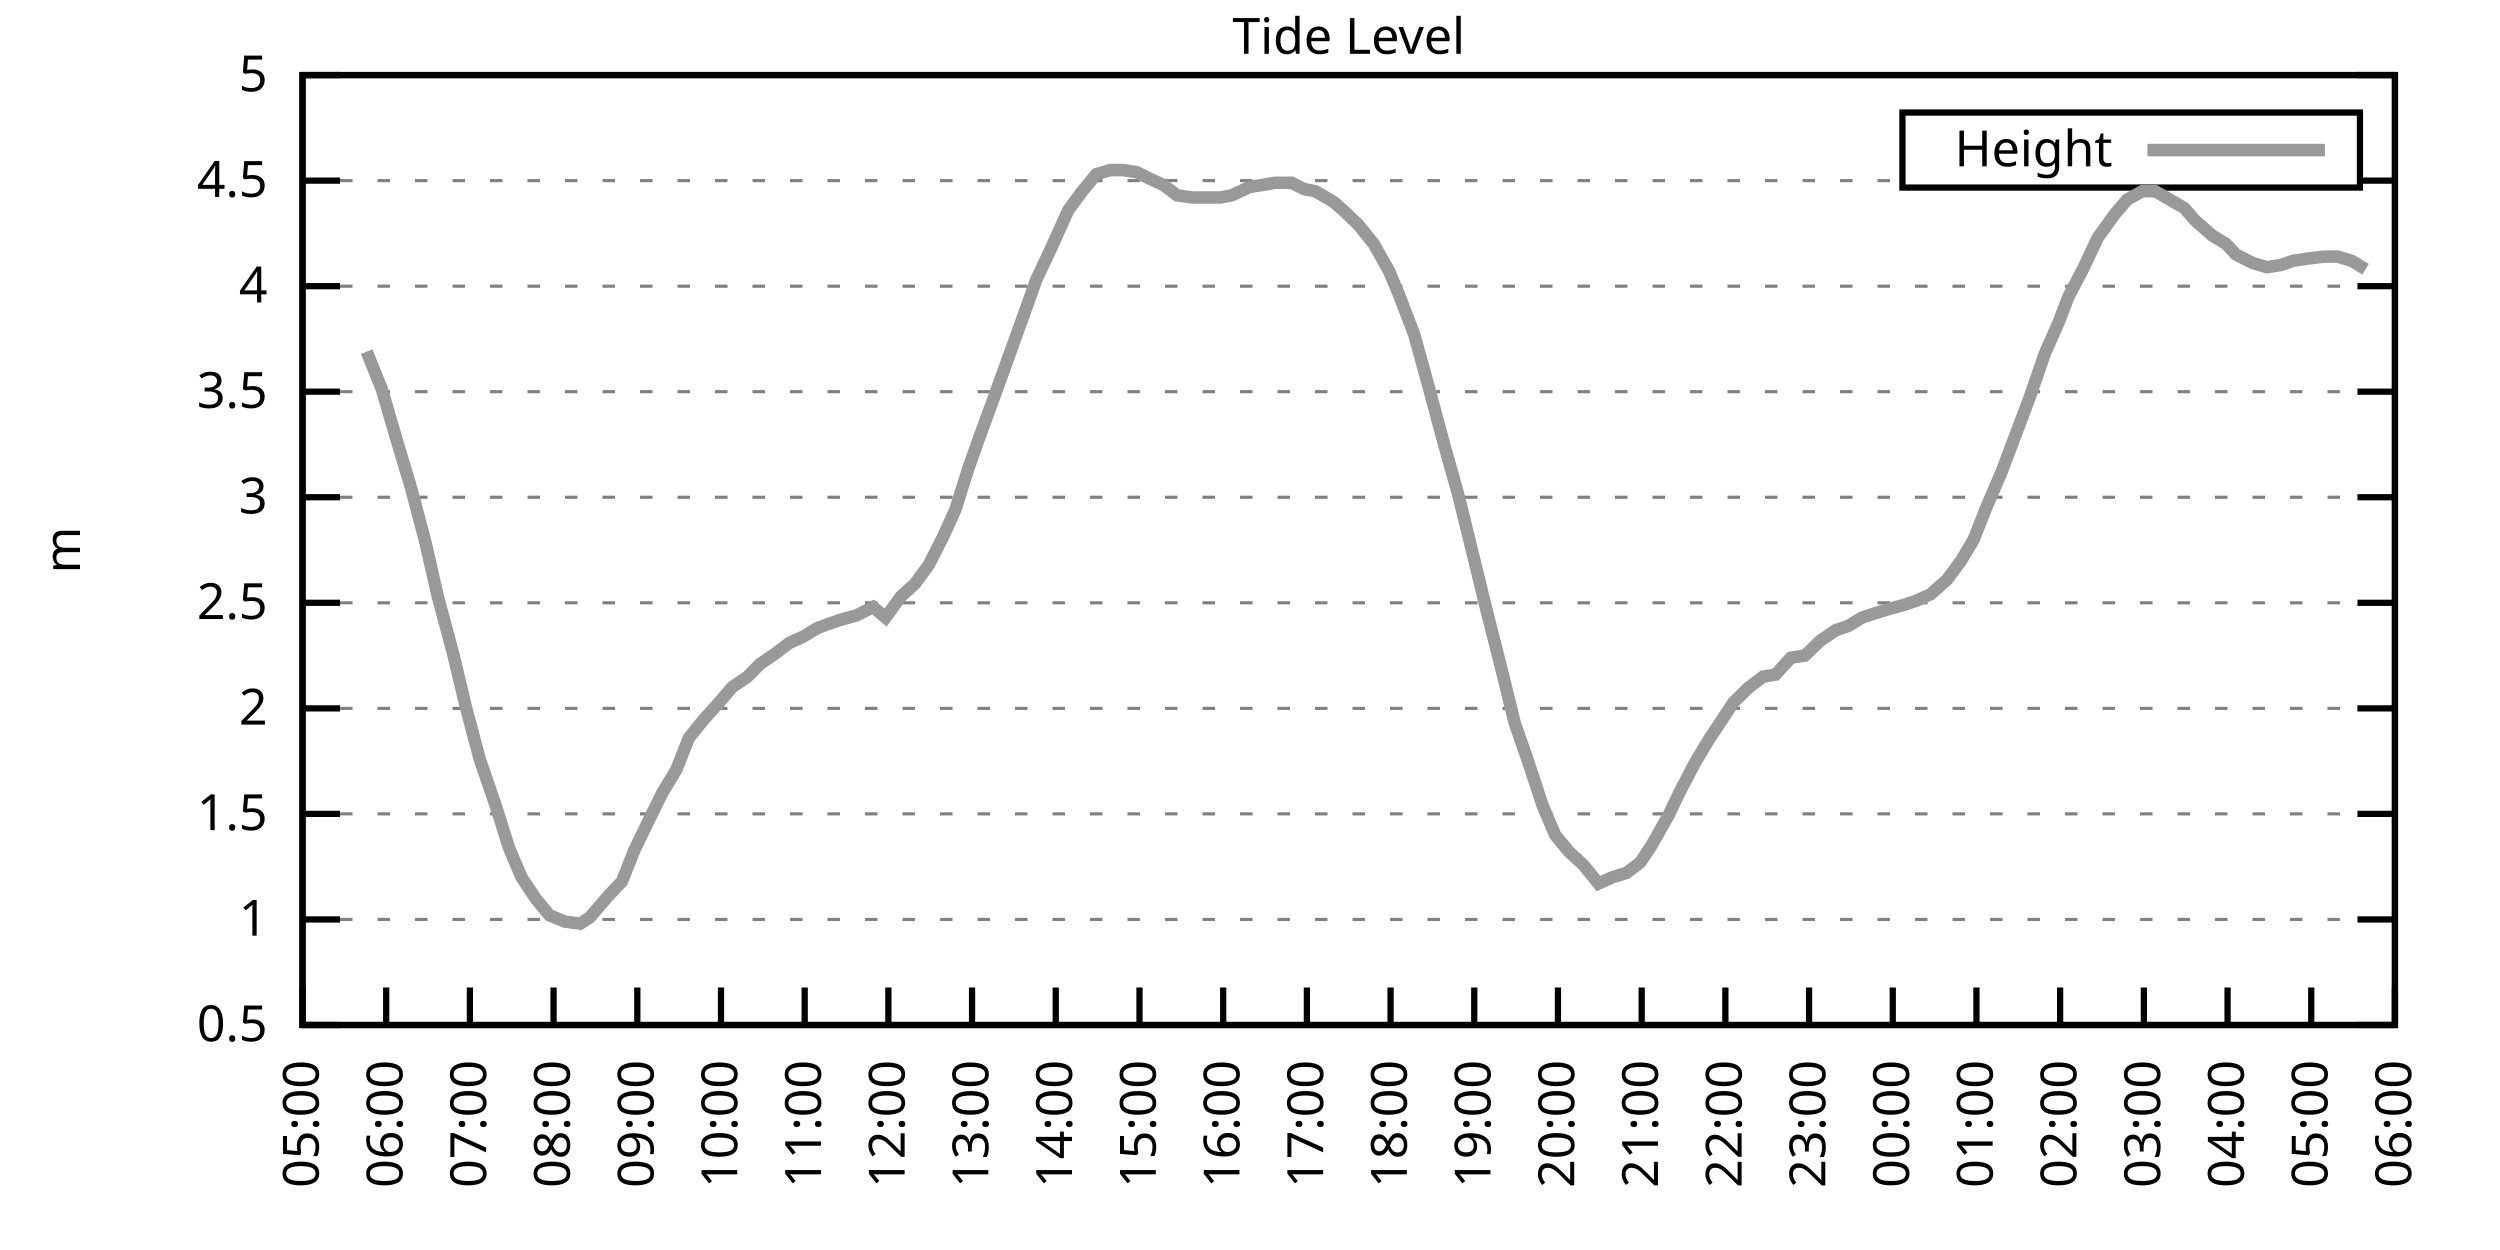
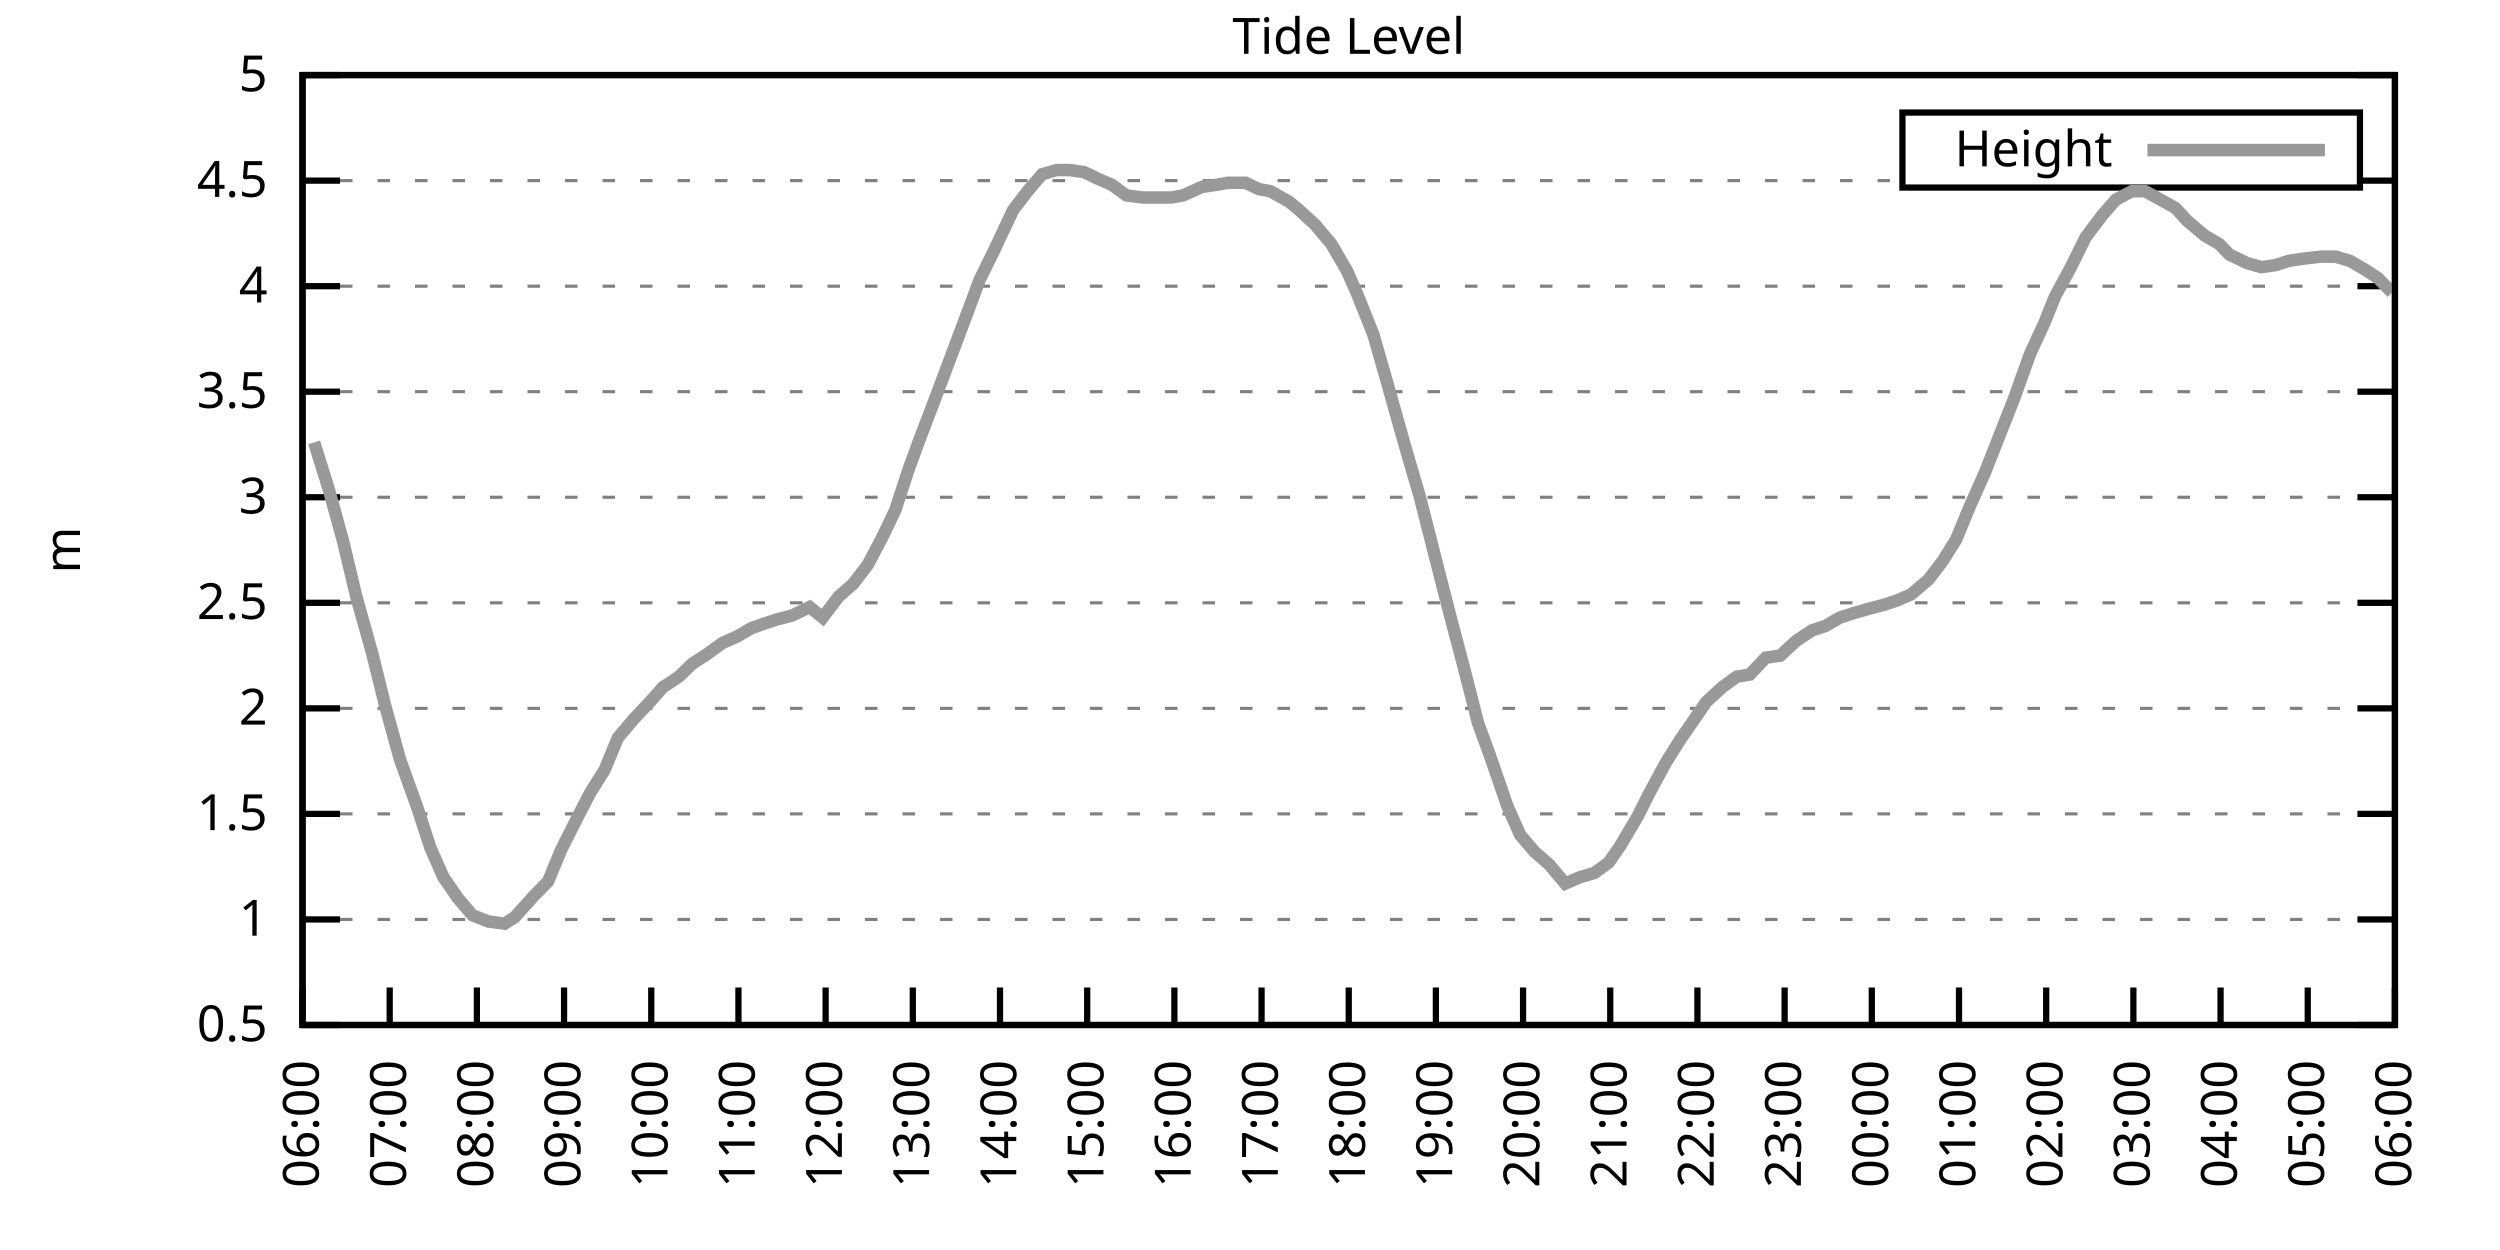
<svg xmlns="http://www.w3.org/2000/svg" xmlns:xlink="http://www.w3.org/1999/xlink" width="400" height="200" viewBox="0 0 400 200">
  <g id="gnuplot_canvas">
    <rect x="0" y="0" width="400" height="200" fill="none" />
    <defs>
      <circle id="gpDot" r="0.5" stroke-width="0.5" stroke="currentColor" />
      <path id="gpPt0" stroke-width="0.333" stroke="currentColor" d="M-1,0 h2 M0,-1 v2" />
      <path id="gpPt1" stroke-width="0.333" stroke="currentColor" d="M-1,-1 L1,1 M1,-1 L-1,1" />
      <path id="gpPt2" stroke-width="0.333" stroke="currentColor" d="M-1,0 L1,0 M0,-1 L0,1 M-1,-1 L1,1 M-1,1 L1,-1" />
      <rect id="gpPt3" stroke-width="0.333" stroke="currentColor" x="-1" y="-1" width="2" height="2" />
      <rect id="gpPt4" stroke-width="0.333" stroke="currentColor" fill="currentColor" x="-1" y="-1" width="2" height="2" />
      <circle id="gpPt5" stroke-width="0.333" stroke="currentColor" cx="0" cy="0" r="1" />
      <use xlink:href="#gpPt5" id="gpPt6" fill="currentColor" stroke="none" />
      <path id="gpPt7" stroke-width="0.333" stroke="currentColor" d="M0,-1.33 L-1.33,0.67 L1.33,0.67 z" />
      <use xlink:href="#gpPt7" id="gpPt8" fill="currentColor" stroke="none" />
      <use xlink:href="#gpPt7" id="gpPt9" stroke="currentColor" transform="rotate(180)" />
      <use xlink:href="#gpPt9" id="gpPt10" fill="currentColor" stroke="none" />
      <use xlink:href="#gpPt3" id="gpPt11" stroke="currentColor" transform="rotate(45)" />
      <use xlink:href="#gpPt11" id="gpPt12" fill="currentColor" stroke="none" />
      <path id="gpPt13" stroke-width="0.333" stroke="currentColor" d="M0,1.330 L1.265,0.411 L0.782,-1.067 L-0.782,-1.076 L-1.265,0.411 z" />
      <use xlink:href="#gpPt13" id="gpPt14" fill="currentColor" stroke="none" />
      <filter id="textbox" filterUnits="objectBoundingBox" x="0" y="0" height="1" width="1">
        <feFlood flood-color="white" flood-opacity="1" result="bgnd" />
        <feComposite in="SourceGraphic" in2="bgnd" operator="atop" />
      </filter>
      <filter id="greybox" filterUnits="objectBoundingBox" x="0" y="0" height="1" width="1">
        <feFlood flood-color="lightgrey" flood-opacity="1" result="grey" />
        <feComposite in="SourceGraphic" in2="grey" operator="atop" />
      </filter>
    </defs>
    <g fill="none" color="white" stroke="currentColor" stroke-width="1.00" stroke-linecap="butt" stroke-linejoin="miter">
</g>
    <g fill="none" color="black" stroke="currentColor" stroke-width="1.00" stroke-linecap="butt" stroke-linejoin="miter">
      <g stroke="none" shape-rendering="crispEdges">
        <polygon fill="rgb(255, 255, 255)" points="48.40,164.00 383.18,164.00 383.18,12.02 48.40,12.02 " />
      </g>
    </g>
    <g fill="none" color="black" stroke="currentColor" stroke-width="1.00" stroke-linecap="butt" stroke-linejoin="miter">
</g>
    <g fill="none" color="black" stroke="black" stroke-width="0.50" stroke-linecap="butt" stroke-linejoin="miter">
</g>
    <g fill="none" color="gray" stroke="currentColor" stroke-width="0.50" stroke-linecap="butt" stroke-linejoin="miter">
      <path stroke="gray" stroke-dasharray="2,4" class="gridline" d="M48.40,164.00 L383.19,164.00  " />
    </g>
    <g fill="none" color="gray" stroke="gray" stroke-width="1.00" stroke-linecap="butt" stroke-linejoin="miter">
</g>
    <g fill="none" color="black" stroke="currentColor" stroke-width="1.00" stroke-linecap="butt" stroke-linejoin="miter">
      <path stroke="black" d="M48.40,164.00 L54.40,164.00 M383.19,164.00 L377.19,164.00  " />
      <g transform="translate(42.80,166.60)" stroke="none" fill="black" font-family="Sans" font-size="8.00" text-anchor="end">
        <text>
          <tspan font-family="Sans"> 0.5</tspan>
        </text>
      </g>
    </g>
    <g fill="none" color="black" stroke="currentColor" stroke-width="1.00" stroke-linecap="butt" stroke-linejoin="miter">
</g>
    <g fill="none" color="black" stroke="black" stroke-width="0.50" stroke-linecap="butt" stroke-linejoin="miter">
</g>
    <g fill="none" color="gray" stroke="currentColor" stroke-width="0.50" stroke-linecap="butt" stroke-linejoin="miter">
      <path stroke="gray" stroke-dasharray="2,4" class="gridline" d="M48.40,147.11 L383.19,147.11  " />
    </g>
    <g fill="none" color="gray" stroke="gray" stroke-width="1.00" stroke-linecap="butt" stroke-linejoin="miter">
</g>
    <g fill="none" color="black" stroke="currentColor" stroke-width="1.00" stroke-linecap="butt" stroke-linejoin="miter">
      <path stroke="black" d="M48.40,147.11 L54.40,147.11 M383.19,147.11 L377.19,147.11  " />
      <g transform="translate(42.80,149.71)" stroke="none" fill="black" font-family="Sans" font-size="8.00" text-anchor="end">
        <text>
          <tspan font-family="Sans"> 1</tspan>
        </text>
      </g>
    </g>
    <g fill="none" color="black" stroke="currentColor" stroke-width="1.00" stroke-linecap="butt" stroke-linejoin="miter">
</g>
    <g fill="none" color="black" stroke="black" stroke-width="0.50" stroke-linecap="butt" stroke-linejoin="miter">
</g>
    <g fill="none" color="gray" stroke="currentColor" stroke-width="0.50" stroke-linecap="butt" stroke-linejoin="miter">
      <path stroke="gray" stroke-dasharray="2,4" class="gridline" d="M48.40,130.22 L383.19,130.22  " />
    </g>
    <g fill="none" color="gray" stroke="gray" stroke-width="1.00" stroke-linecap="butt" stroke-linejoin="miter">
</g>
    <g fill="none" color="black" stroke="currentColor" stroke-width="1.00" stroke-linecap="butt" stroke-linejoin="miter">
      <path stroke="black" d="M48.40,130.22 L54.40,130.22 M383.19,130.22 L377.19,130.22  " />
      <g transform="translate(42.80,132.82)" stroke="none" fill="black" font-family="Sans" font-size="8.00" text-anchor="end">
        <text>
          <tspan font-family="Sans"> 1.5</tspan>
        </text>
      </g>
    </g>
    <g fill="none" color="black" stroke="currentColor" stroke-width="1.00" stroke-linecap="butt" stroke-linejoin="miter">
</g>
    <g fill="none" color="black" stroke="black" stroke-width="0.50" stroke-linecap="butt" stroke-linejoin="miter">
</g>
    <g fill="none" color="gray" stroke="currentColor" stroke-width="0.50" stroke-linecap="butt" stroke-linejoin="miter">
      <path stroke="gray" stroke-dasharray="2,4" class="gridline" d="M48.40,113.34 L383.19,113.34  " />
    </g>
    <g fill="none" color="gray" stroke="gray" stroke-width="1.00" stroke-linecap="butt" stroke-linejoin="miter">
</g>
    <g fill="none" color="black" stroke="currentColor" stroke-width="1.00" stroke-linecap="butt" stroke-linejoin="miter">
      <path stroke="black" d="M48.40,113.34 L54.40,113.34 M383.19,113.34 L377.19,113.34  " />
      <g transform="translate(42.80,115.94)" stroke="none" fill="black" font-family="Sans" font-size="8.00" text-anchor="end">
        <text>
          <tspan font-family="Sans"> 2</tspan>
        </text>
      </g>
    </g>
    <g fill="none" color="black" stroke="currentColor" stroke-width="1.00" stroke-linecap="butt" stroke-linejoin="miter">
</g>
    <g fill="none" color="black" stroke="black" stroke-width="0.50" stroke-linecap="butt" stroke-linejoin="miter">
</g>
    <g fill="none" color="gray" stroke="currentColor" stroke-width="0.50" stroke-linecap="butt" stroke-linejoin="miter">
      <path stroke="gray" stroke-dasharray="2,4" class="gridline" d="M48.40,96.45 L383.19,96.45  " />
    </g>
    <g fill="none" color="gray" stroke="gray" stroke-width="1.00" stroke-linecap="butt" stroke-linejoin="miter">
</g>
    <g fill="none" color="black" stroke="currentColor" stroke-width="1.00" stroke-linecap="butt" stroke-linejoin="miter">
      <path stroke="black" d="M48.40,96.45 L54.40,96.45 M383.19,96.45 L377.19,96.45  " />
      <g transform="translate(42.80,99.05)" stroke="none" fill="black" font-family="Sans" font-size="8.00" text-anchor="end">
        <text>
          <tspan font-family="Sans"> 2.5</tspan>
        </text>
      </g>
    </g>
    <g fill="none" color="black" stroke="currentColor" stroke-width="1.00" stroke-linecap="butt" stroke-linejoin="miter">
</g>
    <g fill="none" color="black" stroke="black" stroke-width="0.50" stroke-linecap="butt" stroke-linejoin="miter">
</g>
    <g fill="none" color="gray" stroke="currentColor" stroke-width="0.50" stroke-linecap="butt" stroke-linejoin="miter">
      <path stroke="gray" stroke-dasharray="2,4" class="gridline" d="M48.40,79.56 L383.19,79.56  " />
    </g>
    <g fill="none" color="gray" stroke="gray" stroke-width="1.00" stroke-linecap="butt" stroke-linejoin="miter">
</g>
    <g fill="none" color="black" stroke="currentColor" stroke-width="1.00" stroke-linecap="butt" stroke-linejoin="miter">
      <path stroke="black" d="M48.40,79.56 L54.40,79.56 M383.19,79.56 L377.19,79.56  " />
      <g transform="translate(42.80,82.16)" stroke="none" fill="black" font-family="Sans" font-size="8.00" text-anchor="end">
        <text>
          <tspan font-family="Sans"> 3</tspan>
        </text>
      </g>
    </g>
    <g fill="none" color="black" stroke="currentColor" stroke-width="1.00" stroke-linecap="butt" stroke-linejoin="miter">
</g>
    <g fill="none" color="black" stroke="black" stroke-width="0.50" stroke-linecap="butt" stroke-linejoin="miter">
</g>
    <g fill="none" color="gray" stroke="currentColor" stroke-width="0.50" stroke-linecap="butt" stroke-linejoin="miter">
      <path stroke="gray" stroke-dasharray="2,4" class="gridline" d="M48.40,62.67 L383.19,62.67  " />
    </g>
    <g fill="none" color="gray" stroke="gray" stroke-width="1.00" stroke-linecap="butt" stroke-linejoin="miter">
</g>
    <g fill="none" color="black" stroke="currentColor" stroke-width="1.00" stroke-linecap="butt" stroke-linejoin="miter">
      <path stroke="black" d="M48.40,62.67 L54.40,62.67 M383.19,62.67 L377.19,62.67  " />
      <g transform="translate(42.80,65.27)" stroke="none" fill="black" font-family="Sans" font-size="8.00" text-anchor="end">
        <text>
          <tspan font-family="Sans"> 3.5</tspan>
        </text>
      </g>
    </g>
    <g fill="none" color="black" stroke="currentColor" stroke-width="1.00" stroke-linecap="butt" stroke-linejoin="miter">
</g>
    <g fill="none" color="black" stroke="black" stroke-width="0.50" stroke-linecap="butt" stroke-linejoin="miter">
</g>
    <g fill="none" color="gray" stroke="currentColor" stroke-width="0.50" stroke-linecap="butt" stroke-linejoin="miter">
      <path stroke="gray" stroke-dasharray="2,4" class="gridline" d="M48.40,45.79 L383.19,45.79  " />
    </g>
    <g fill="none" color="gray" stroke="gray" stroke-width="1.00" stroke-linecap="butt" stroke-linejoin="miter">
</g>
    <g fill="none" color="black" stroke="currentColor" stroke-width="1.00" stroke-linecap="butt" stroke-linejoin="miter">
      <path stroke="black" d="M48.40,45.79 L54.40,45.79 M383.19,45.79 L377.19,45.79  " />
      <g transform="translate(42.80,48.39)" stroke="none" fill="black" font-family="Sans" font-size="8.00" text-anchor="end">
        <text>
          <tspan font-family="Sans"> 4</tspan>
        </text>
      </g>
    </g>
    <g fill="none" color="black" stroke="currentColor" stroke-width="1.00" stroke-linecap="butt" stroke-linejoin="miter">
</g>
    <g fill="none" color="black" stroke="black" stroke-width="0.50" stroke-linecap="butt" stroke-linejoin="miter">
</g>
    <g fill="none" color="gray" stroke="currentColor" stroke-width="0.50" stroke-linecap="butt" stroke-linejoin="miter">
      <path stroke="gray" stroke-dasharray="2,4" class="gridline" d="M48.40,28.90 L304.39,28.90 M377.59,28.90 L383.19,28.90  " />
    </g>
    <g fill="none" color="gray" stroke="gray" stroke-width="1.00" stroke-linecap="butt" stroke-linejoin="miter">
</g>
    <g fill="none" color="black" stroke="currentColor" stroke-width="1.00" stroke-linecap="butt" stroke-linejoin="miter">
      <path stroke="black" d="M48.40,28.90 L54.40,28.90 M383.19,28.90 L377.19,28.90  " />
      <g transform="translate(42.80,31.50)" stroke="none" fill="black" font-family="Sans" font-size="8.00" text-anchor="end">
        <text>
          <tspan font-family="Sans"> 4.5</tspan>
        </text>
      </g>
    </g>
    <g fill="none" color="black" stroke="currentColor" stroke-width="1.00" stroke-linecap="butt" stroke-linejoin="miter">
</g>
    <g fill="none" color="black" stroke="black" stroke-width="0.50" stroke-linecap="butt" stroke-linejoin="miter">
</g>
    <g fill="none" color="gray" stroke="currentColor" stroke-width="0.50" stroke-linecap="butt" stroke-linejoin="miter">
      <path stroke="gray" stroke-dasharray="2,4" class="gridline" d="M48.40,12.01 L383.19,12.01  " />
    </g>
    <g fill="none" color="gray" stroke="gray" stroke-width="1.00" stroke-linecap="butt" stroke-linejoin="miter">
</g>
    <g fill="none" color="black" stroke="currentColor" stroke-width="1.00" stroke-linecap="butt" stroke-linejoin="miter">
      <path stroke="black" d="M48.40,12.01 L54.40,12.01 M383.19,12.01 L377.19,12.01  " />
      <g transform="translate(42.80,14.61)" stroke="none" fill="black" font-family="Sans" font-size="8.00" text-anchor="end">
        <text>
          <tspan font-family="Sans"> 5</tspan>
        </text>
      </g>
    </g>
    <g fill="none" color="black" stroke="currentColor" stroke-width="1.00" stroke-linecap="butt" stroke-linejoin="miter">
      <path stroke="black" d="M48.40,164.00 L48.40,158.00  " />
      <g transform="translate(51.00,169.60) rotate(270.00)" stroke="none" fill="black" font-family="Sans" font-size="8.00" text-anchor="end">
        <text>
-           <tspan font-family="Sans">05:00</tspan>
-         </text>
-       </g>
-     </g>
-     <g fill="none" color="black" stroke="currentColor" stroke-width="1.00" stroke-linecap="butt" stroke-linejoin="miter">
-       <path stroke="black" d="M61.79,164.00 L61.79,158.00  " />
-       <g transform="translate(64.39,169.60) rotate(270.00)" stroke="none" fill="black" font-family="Sans" font-size="8.00" text-anchor="end">
-         <text>
          <tspan font-family="Sans">06:00</tspan>
        </text>
      </g>
    </g>
    <g fill="none" color="black" stroke="currentColor" stroke-width="1.00" stroke-linecap="butt" stroke-linejoin="miter">
-       <path stroke="black" d="M75.18,164.00 L75.18,158.00  " />
-       <g transform="translate(77.78,169.60) rotate(270.00)" stroke="none" fill="black" font-family="Sans" font-size="8.00" text-anchor="end">
+       <path stroke="black" d="M62.35,164.00 L62.35,158.00  " />
+       <g transform="translate(64.95,169.60) rotate(270.00)" stroke="none" fill="black" font-family="Sans" font-size="8.00" text-anchor="end">
        <text>
          <tspan font-family="Sans">07:00</tspan>
        </text>
      </g>
    </g>
    <g fill="none" color="black" stroke="currentColor" stroke-width="1.00" stroke-linecap="butt" stroke-linejoin="miter">
-       <path stroke="black" d="M88.57,164.00 L88.57,158.00  " />
-       <g transform="translate(91.17,169.60) rotate(270.00)" stroke="none" fill="black" font-family="Sans" font-size="8.00" text-anchor="end">
+       <path stroke="black" d="M76.30,164.00 L76.30,158.00  " />
+       <g transform="translate(78.90,169.60) rotate(270.00)" stroke="none" fill="black" font-family="Sans" font-size="8.00" text-anchor="end">
        <text>
          <tspan font-family="Sans">08:00</tspan>
        </text>
      </g>
    </g>
    <g fill="none" color="black" stroke="currentColor" stroke-width="1.00" stroke-linecap="butt" stroke-linejoin="miter">
-       <path stroke="black" d="M101.97,164.00 L101.97,158.00  " />
-       <g transform="translate(104.57,169.60) rotate(270.00)" stroke="none" fill="black" font-family="Sans" font-size="8.00" text-anchor="end">
+       <path stroke="black" d="M90.25,164.00 L90.25,158.00  " />
+       <g transform="translate(92.85,169.60) rotate(270.00)" stroke="none" fill="black" font-family="Sans" font-size="8.00" text-anchor="end">
        <text>
          <tspan font-family="Sans">09:00</tspan>
        </text>
      </g>
    </g>
    <g fill="none" color="black" stroke="currentColor" stroke-width="1.00" stroke-linecap="butt" stroke-linejoin="miter">
-       <path stroke="black" d="M115.36,164.00 L115.36,158.00  " />
-       <g transform="translate(117.96,169.60) rotate(270.00)" stroke="none" fill="black" font-family="Sans" font-size="8.00" text-anchor="end">
+       <path stroke="black" d="M104.20,164.00 L104.20,158.00  " />
+       <g transform="translate(106.80,169.60) rotate(270.00)" stroke="none" fill="black" font-family="Sans" font-size="8.00" text-anchor="end">
        <text>
          <tspan font-family="Sans">10:00</tspan>
        </text>
      </g>
    </g>
    <g fill="none" color="black" stroke="currentColor" stroke-width="1.00" stroke-linecap="butt" stroke-linejoin="miter">
-       <path stroke="black" d="M128.75,164.00 L128.75,158.00  " />
-       <g transform="translate(131.35,169.60) rotate(270.00)" stroke="none" fill="black" font-family="Sans" font-size="8.00" text-anchor="end">
+       <path stroke="black" d="M118.15,164.00 L118.15,158.00  " />
+       <g transform="translate(120.75,169.60) rotate(270.00)" stroke="none" fill="black" font-family="Sans" font-size="8.00" text-anchor="end">
        <text>
          <tspan font-family="Sans">11:00</tspan>
        </text>
      </g>
    </g>
    <g fill="none" color="black" stroke="currentColor" stroke-width="1.00" stroke-linecap="butt" stroke-linejoin="miter">
-       <path stroke="black" d="M142.14,164.00 L142.14,158.00  " />
-       <g transform="translate(144.74,169.60) rotate(270.00)" stroke="none" fill="black" font-family="Sans" font-size="8.00" text-anchor="end">
+       <path stroke="black" d="M132.10,164.00 L132.10,158.00  " />
+       <g transform="translate(134.70,169.60) rotate(270.00)" stroke="none" fill="black" font-family="Sans" font-size="8.00" text-anchor="end">
        <text>
          <tspan font-family="Sans">12:00</tspan>
        </text>
      </g>
    </g>
    <g fill="none" color="black" stroke="currentColor" stroke-width="1.00" stroke-linecap="butt" stroke-linejoin="miter">
-       <path stroke="black" d="M155.53,164.00 L155.53,158.00  " />
-       <g transform="translate(158.13,169.60) rotate(270.00)" stroke="none" fill="black" font-family="Sans" font-size="8.00" text-anchor="end">
+       <path stroke="black" d="M146.05,164.00 L146.05,158.00  " />
+       <g transform="translate(148.65,169.60) rotate(270.00)" stroke="none" fill="black" font-family="Sans" font-size="8.00" text-anchor="end">
        <text>
          <tspan font-family="Sans">13:00</tspan>
        </text>
      </g>
    </g>
    <g fill="none" color="black" stroke="currentColor" stroke-width="1.00" stroke-linecap="butt" stroke-linejoin="miter">
-       <path stroke="black" d="M168.92,164.00 L168.92,158.00  " />
-       <g transform="translate(171.52,169.60) rotate(270.00)" stroke="none" fill="black" font-family="Sans" font-size="8.00" text-anchor="end">
+       <path stroke="black" d="M160.00,164.00 L160.00,158.00  " />
+       <g transform="translate(162.60,169.60) rotate(270.00)" stroke="none" fill="black" font-family="Sans" font-size="8.00" text-anchor="end">
        <text>
          <tspan font-family="Sans">14:00</tspan>
        </text>
      </g>
    </g>
    <g fill="none" color="black" stroke="currentColor" stroke-width="1.00" stroke-linecap="butt" stroke-linejoin="miter">
-       <path stroke="black" d="M182.32,164.00 L182.32,158.00  " />
-       <g transform="translate(184.92,169.60) rotate(270.00)" stroke="none" fill="black" font-family="Sans" font-size="8.00" text-anchor="end">
+       <path stroke="black" d="M173.95,164.00 L173.95,158.00  " />
+       <g transform="translate(176.55,169.60) rotate(270.00)" stroke="none" fill="black" font-family="Sans" font-size="8.00" text-anchor="end">
        <text>
          <tspan font-family="Sans">15:00</tspan>
        </text>
      </g>
    </g>
    <g fill="none" color="black" stroke="currentColor" stroke-width="1.00" stroke-linecap="butt" stroke-linejoin="miter">
-       <path stroke="black" d="M195.71,164.00 L195.71,158.00  " />
-       <g transform="translate(198.31,169.60) rotate(270.00)" stroke="none" fill="black" font-family="Sans" font-size="8.00" text-anchor="end">
+       <path stroke="black" d="M187.90,164.00 L187.90,158.00  " />
+       <g transform="translate(190.50,169.60) rotate(270.00)" stroke="none" fill="black" font-family="Sans" font-size="8.00" text-anchor="end">
        <text>
          <tspan font-family="Sans">16:00</tspan>
        </text>
      </g>
    </g>
    <g fill="none" color="black" stroke="currentColor" stroke-width="1.00" stroke-linecap="butt" stroke-linejoin="miter">
-       <path stroke="black" d="M209.10,164.00 L209.10,158.00  " />
-       <g transform="translate(211.70,169.60) rotate(270.00)" stroke="none" fill="black" font-family="Sans" font-size="8.00" text-anchor="end">
+       <path stroke="black" d="M201.85,164.00 L201.85,158.00  " />
+       <g transform="translate(204.45,169.60) rotate(270.00)" stroke="none" fill="black" font-family="Sans" font-size="8.00" text-anchor="end">
        <text>
          <tspan font-family="Sans">17:00</tspan>
        </text>
      </g>
    </g>
    <g fill="none" color="black" stroke="currentColor" stroke-width="1.00" stroke-linecap="butt" stroke-linejoin="miter">
-       <path stroke="black" d="M222.49,164.00 L222.49,158.00  " />
-       <g transform="translate(225.09,169.60) rotate(270.00)" stroke="none" fill="black" font-family="Sans" font-size="8.00" text-anchor="end">
+       <path stroke="black" d="M215.80,164.00 L215.80,158.00  " />
+       <g transform="translate(218.40,169.60) rotate(270.00)" stroke="none" fill="black" font-family="Sans" font-size="8.00" text-anchor="end">
        <text>
          <tspan font-family="Sans">18:00</tspan>
        </text>
      </g>
    </g>
    <g fill="none" color="black" stroke="currentColor" stroke-width="1.00" stroke-linecap="butt" stroke-linejoin="miter">
-       <path stroke="black" d="M235.88,164.00 L235.88,158.00  " />
-       <g transform="translate(238.48,169.60) rotate(270.00)" stroke="none" fill="black" font-family="Sans" font-size="8.00" text-anchor="end">
+       <path stroke="black" d="M229.74,164.00 L229.74,158.00  " />
+       <g transform="translate(232.34,169.60) rotate(270.00)" stroke="none" fill="black" font-family="Sans" font-size="8.00" text-anchor="end">
        <text>
          <tspan font-family="Sans">19:00</tspan>
        </text>
      </g>
    </g>
    <g fill="none" color="black" stroke="currentColor" stroke-width="1.00" stroke-linecap="butt" stroke-linejoin="miter">
-       <path stroke="black" d="M249.27,164.00 L249.27,158.00  " />
-       <g transform="translate(251.87,169.60) rotate(270.00)" stroke="none" fill="black" font-family="Sans" font-size="8.00" text-anchor="end">
+       <path stroke="black" d="M243.69,164.00 L243.69,158.00  " />
+       <g transform="translate(246.29,169.60) rotate(270.00)" stroke="none" fill="black" font-family="Sans" font-size="8.00" text-anchor="end">
        <text>
          <tspan font-family="Sans">20:00</tspan>
        </text>
      </g>
    </g>
    <g fill="none" color="black" stroke="currentColor" stroke-width="1.00" stroke-linecap="butt" stroke-linejoin="miter">
-       <path stroke="black" d="M262.67,164.00 L262.67,158.00  " />
-       <g transform="translate(265.27,169.60) rotate(270.00)" stroke="none" fill="black" font-family="Sans" font-size="8.00" text-anchor="end">
+       <path stroke="black" d="M257.64,164.00 L257.64,158.00  " />
+       <g transform="translate(260.24,169.60) rotate(270.00)" stroke="none" fill="black" font-family="Sans" font-size="8.00" text-anchor="end">
        <text>
          <tspan font-family="Sans">21:00</tspan>
        </text>
      </g>
    </g>
    <g fill="none" color="black" stroke="currentColor" stroke-width="1.00" stroke-linecap="butt" stroke-linejoin="miter">
-       <path stroke="black" d="M276.06,164.00 L276.06,158.00  " />
-       <g transform="translate(278.66,169.60) rotate(270.00)" stroke="none" fill="black" font-family="Sans" font-size="8.00" text-anchor="end">
+       <path stroke="black" d="M271.59,164.00 L271.59,158.00  " />
+       <g transform="translate(274.19,169.60) rotate(270.00)" stroke="none" fill="black" font-family="Sans" font-size="8.00" text-anchor="end">
        <text>
          <tspan font-family="Sans">22:00</tspan>
        </text>
      </g>
    </g>
    <g fill="none" color="black" stroke="currentColor" stroke-width="1.00" stroke-linecap="butt" stroke-linejoin="miter">
-       <path stroke="black" d="M289.45,164.00 L289.45,158.00  " />
-       <g transform="translate(292.05,169.60) rotate(270.00)" stroke="none" fill="black" font-family="Sans" font-size="8.00" text-anchor="end">
+       <path stroke="black" d="M285.54,164.00 L285.54,158.00  " />
+       <g transform="translate(288.14,169.60) rotate(270.00)" stroke="none" fill="black" font-family="Sans" font-size="8.00" text-anchor="end">
        <text>
          <tspan font-family="Sans">23:00</tspan>
        </text>
      </g>
    </g>
    <g fill="none" color="black" stroke="currentColor" stroke-width="1.00" stroke-linecap="butt" stroke-linejoin="miter">
-       <path stroke="black" d="M302.84,164.00 L302.84,158.00  " />
-       <g transform="translate(305.44,169.60) rotate(270.00)" stroke="none" fill="black" font-family="Sans" font-size="8.00" text-anchor="end">
+       <path stroke="black" d="M299.49,164.00 L299.49,158.00  " />
+       <g transform="translate(302.09,169.60) rotate(270.00)" stroke="none" fill="black" font-family="Sans" font-size="8.00" text-anchor="end">
        <text>
          <tspan font-family="Sans">00:00</tspan>
        </text>
      </g>
    </g>
    <g fill="none" color="black" stroke="currentColor" stroke-width="1.00" stroke-linecap="butt" stroke-linejoin="miter">
-       <path stroke="black" d="M316.23,164.00 L316.23,158.00  " />
-       <g transform="translate(318.83,169.60) rotate(270.00)" stroke="none" fill="black" font-family="Sans" font-size="8.00" text-anchor="end">
+       <path stroke="black" d="M313.44,164.00 L313.44,158.00  " />
+       <g transform="translate(316.04,169.60) rotate(270.00)" stroke="none" fill="black" font-family="Sans" font-size="8.00" text-anchor="end">
        <text>
          <tspan font-family="Sans">01:00</tspan>
        </text>
      </g>
    </g>
    <g fill="none" color="black" stroke="currentColor" stroke-width="1.00" stroke-linecap="butt" stroke-linejoin="miter">
-       <path stroke="black" d="M329.62,164.00 L329.62,158.00  " />
-       <g transform="translate(332.22,169.60) rotate(270.00)" stroke="none" fill="black" font-family="Sans" font-size="8.00" text-anchor="end">
+       <path stroke="black" d="M327.39,164.00 L327.39,158.00  " />
+       <g transform="translate(329.99,169.60) rotate(270.00)" stroke="none" fill="black" font-family="Sans" font-size="8.00" text-anchor="end">
        <text>
          <tspan font-family="Sans">02:00</tspan>
        </text>
      </g>
    </g>
    <g fill="none" color="black" stroke="currentColor" stroke-width="1.00" stroke-linecap="butt" stroke-linejoin="miter">
-       <path stroke="black" d="M343.02,164.00 L343.02,158.00  " />
-       <g transform="translate(345.62,169.60) rotate(270.00)" stroke="none" fill="black" font-family="Sans" font-size="8.00" text-anchor="end">
+       <path stroke="black" d="M341.34,164.00 L341.34,158.00  " />
+       <g transform="translate(343.94,169.60) rotate(270.00)" stroke="none" fill="black" font-family="Sans" font-size="8.00" text-anchor="end">
        <text>
          <tspan font-family="Sans">03:00</tspan>
        </text>
      </g>
    </g>
    <g fill="none" color="black" stroke="currentColor" stroke-width="1.00" stroke-linecap="butt" stroke-linejoin="miter">
-       <path stroke="black" d="M356.41,164.00 L356.41,158.00  " />
-       <g transform="translate(359.01,169.60) rotate(270.00)" stroke="none" fill="black" font-family="Sans" font-size="8.00" text-anchor="end">
+       <path stroke="black" d="M355.29,164.00 L355.29,158.00  " />
+       <g transform="translate(357.89,169.60) rotate(270.00)" stroke="none" fill="black" font-family="Sans" font-size="8.00" text-anchor="end">
        <text>
          <tspan font-family="Sans">04:00</tspan>
        </text>
      </g>
    </g>
    <g fill="none" color="black" stroke="currentColor" stroke-width="1.00" stroke-linecap="butt" stroke-linejoin="miter">
-       <path stroke="black" d="M369.80,164.00 L369.80,158.00  " />
-       <g transform="translate(372.40,169.60) rotate(270.00)" stroke="none" fill="black" font-family="Sans" font-size="8.00" text-anchor="end">
+       <path stroke="black" d="M369.24,164.00 L369.24,158.00  " />
+       <g transform="translate(371.84,169.60) rotate(270.00)" stroke="none" fill="black" font-family="Sans" font-size="8.00" text-anchor="end">
        <text>
          <tspan font-family="Sans">05:00</tspan>
        </text>
      </g>
    </g>
    <g fill="none" color="black" stroke="currentColor" stroke-width="1.00" stroke-linecap="butt" stroke-linejoin="miter">
      <path stroke="black" d="M383.19,164.00 L383.19,158.00  " />
      <g transform="translate(385.79,169.60) rotate(270.00)" stroke="none" fill="black" font-family="Sans" font-size="8.00" text-anchor="end">
        <text>
          <tspan font-family="Sans">06:00</tspan>
        </text>
      </g>
    </g>
    <g fill="none" color="black" stroke="currentColor" stroke-width="1.00" stroke-linecap="butt" stroke-linejoin="miter">
</g>
    <g fill="none" color="black" stroke="currentColor" stroke-width="1.00" stroke-linecap="butt" stroke-linejoin="miter">
      <path stroke="black" d="M48.40,12.01 L48.40,164.00 L383.19,164.00 L383.19,12.01 L48.40,12.01 Z  " />
    </g>
    <g fill="none" color="black" stroke="currentColor" stroke-width="1.00" stroke-linecap="butt" stroke-linejoin="miter">
</g>
    <g fill="none" color="black" stroke="currentColor" stroke-width="1.00" stroke-linecap="butt" stroke-linejoin="miter">
      <path stroke="black" d="M304.39,30.01 L304.39,18.01 L377.59,18.01 L377.59,30.01 L304.39,30.01 Z  " />
    </g>
    <g id="Tide_level_plot_1">
      <g fill="none" color="white" stroke="black" stroke-width="2.00" stroke-linecap="butt" stroke-linejoin="miter">
</g>
      <g fill="none" color="black" stroke="currentColor" stroke-width="2.00" stroke-linecap="butt" stroke-linejoin="miter">
        <g transform="translate(337.99,26.61)" stroke="none" fill="black" font-family="Sans" font-size="8.00" text-anchor="end">
          <text>
            <tspan font-family="Sans">Height</tspan>
          </text>
        </g>
      </g>
      <g fill="none" color="black" stroke="currentColor" stroke-width="2.00" stroke-linecap="butt" stroke-linejoin="miter">
-         <path stroke="rgb(153, 153, 153)" d="M343.59,24.01 L371.99,24.01 M58.67,56.26 L61.12,62.34 L63.58,70.78 L65.81,78.21 L68.04,86.65 L70.05,95.44   L72.50,104.56 L74.51,113.00 L76.75,121.44 L79.42,129.21 L81.43,135.63 L83.44,140.36 L85.67,143.73 L87.91,146.44   L90.36,147.45 L92.82,147.79 L94.38,146.77 L97.28,143.40 L99.51,141.03 L101.52,135.97 L103.98,130.90 L105.98,126.85   L108.22,123.13 L110.22,118.07 L112.68,115.03 L115.13,112.32 L117.14,109.96 L119.60,108.27 L121.61,106.24 L124.06,104.56   L126.29,102.87 L128.53,101.85 L130.76,100.50 L132.54,99.83 L134.55,99.15 L137.01,98.48 L139.69,97.12 L141.69,98.81   L144.15,95.44 L146.38,93.41 L148.61,90.37 L150.85,85.98 L152.85,81.59 L154.86,75.17 L156.65,70.10 L158.88,64.02   L161.56,56.59 L164.24,49.16 L165.80,44.77 L168.03,40.04 L170.93,33.63 L173.17,30.59 L175.40,27.88 L177.63,27.21   L179.64,27.21 L181.87,27.55 L183.88,28.56 L186.11,29.57 L188.34,31.26 L190.80,31.60 L193.03,31.60 L195.26,31.60   L197.05,31.26 L199.95,29.91 L202.18,29.57 L203.97,29.24 L206.64,29.24 L208.65,30.25 L210.44,30.59 L213.34,32.28   L214.90,33.63 L217.36,35.99 L219.81,39.03 L222.27,43.42 L223.83,47.14 L226.29,53.55 L228.52,61.66 L230.97,70.78   L233.43,79.56 L235.66,88.68 L237.89,97.80 L240.12,106.58 L242.36,115.70 L244.14,120.77 L246.82,128.87 L248.83,133.60   L251.06,136.30 L253.29,138.33 L255.75,141.37 L257.98,140.36 L260.21,139.68 L262.44,137.99 L264.23,135.29 L266.91,130.56   L268.69,126.85 L271.15,122.12 L273.38,118.40 L275.61,115.03 L277.40,112.32 L279.85,109.96 L282.08,108.27 L284.09,107.93   L286.55,105.23 L288.78,104.89 L291.23,102.53 L293.69,100.84 L295.70,100.16 L297.93,98.81 L299.94,98.14 L302.17,97.46   L304.63,96.79 L306.63,96.11 L308.87,95.10 L311.54,92.73 L313.78,89.69 L315.79,86.32 L317.79,81.25 L320.25,75.51   L322.04,70.78 L324.71,63.69 L327.17,56.59 L329.40,51.53 L330.96,47.47 L333.42,42.75 L335.65,38.02 L338.33,34.30   L340.34,31.94 L342.79,30.59 L344.80,30.59 L346.59,31.60 L349.49,33.29 L351.27,35.32 L353.95,37.68 L356.18,39.03   L357.75,40.72 L360.42,42.07 L362.66,42.75 L364.89,42.41 L366.90,41.73 L369.13,41.39 L371.81,41.06 L374.04,41.06   L376.27,41.73 L378.50,43.08  " />
+         <path stroke="rgb(153, 153, 153)" d="M343.59,24.01 L371.99,24.01 M50.26,70.78 L52.58,78.21 L54.91,86.65 L57.00,95.44 L59.56,104.56 L61.65,113.00   L63.98,121.44 L66.77,129.21 L68.86,135.63 L70.95,140.36 L73.28,143.73 L75.60,146.44 L78.16,147.45 L80.72,147.79   L82.34,146.77 L85.37,143.40 L87.69,141.03 L89.78,135.97 L92.34,130.90 L94.43,126.85 L96.76,123.13 L98.85,118.07   L101.41,115.03 L103.97,112.32 L106.06,109.96 L108.62,108.27 L110.71,106.24 L113.27,104.56 L115.59,102.87 L117.92,101.85   L120.24,100.50 L122.10,99.83 L124.19,99.15 L126.75,98.48 L129.54,97.12 L131.63,98.81 L134.19,95.44 L136.51,93.41   L138.84,90.37 L141.16,85.98 L143.26,81.59 L145.35,75.17 L147.21,70.10 L149.53,64.02 L152.32,56.59 L155.11,49.16   L156.74,44.77 L159.07,40.04 L162.09,33.63 L164.41,30.59 L166.74,27.88 L169.06,27.21 L171.16,27.21 L173.48,27.55   L175.57,28.56 L177.90,29.57 L180.22,31.26 L182.78,31.60 L185.11,31.60 L187.43,31.60 L189.29,31.26 L192.31,29.91   L194.64,29.57 L196.50,29.24 L199.29,29.24 L201.38,30.25 L203.24,30.59 L206.26,32.28 L207.89,33.63 L210.45,35.99   L213.01,39.03 L215.56,43.42 L217.19,47.14 L219.75,53.55 L222.07,61.66 L224.63,70.78 L227.19,79.56 L229.51,88.68   L231.84,97.80 L234.16,106.58 L236.49,115.70 L238.35,120.77 L241.14,128.87 L243.23,133.60 L245.55,136.30 L247.88,138.33   L250.44,141.37 L252.76,140.36 L255.09,139.68 L257.41,137.99 L259.27,135.29 L262.06,130.56 L263.92,126.85 L266.48,122.12   L268.80,118.40 L271.13,115.03 L272.99,112.32 L275.55,109.96 L277.87,108.27 L279.96,107.93 L282.52,105.23 L284.85,104.89   L287.40,102.53 L289.96,100.84 L292.05,100.16 L294.38,98.81 L296.47,98.14 L298.80,97.46 L301.35,96.79 L303.44,96.11   L305.77,95.10 L308.56,92.73 L310.88,89.69 L312.98,86.32 L315.07,81.25 L317.63,75.51 L319.49,70.78 L322.28,63.69   L324.83,56.59 L327.16,51.53 L328.79,47.47 L331.34,42.75 L333.67,38.02 L336.46,34.30 L338.55,31.94 L341.11,30.59   L343.20,30.59 L345.06,31.60 L348.08,33.29 L349.94,35.32 L352.73,37.68 L355.06,39.03 L356.69,40.72 L359.48,42.07   L361.80,42.75 L364.13,42.41 L366.22,41.73 L368.54,41.39 L371.33,41.06 L373.66,41.06 L375.98,41.73 L378.31,43.08   L380.40,44.43 L382.73,46.80  " />
      </g>
    </g>
    <g fill="none" color="black" stroke="currentColor" stroke-width="2.00" stroke-linecap="butt" stroke-linejoin="miter">
</g>
    <g fill="none" color="black" stroke="black" stroke-width="1.00" stroke-linecap="butt" stroke-linejoin="miter">
</g>
    <g fill="none" color="black" stroke="currentColor" stroke-width="1.00" stroke-linecap="butt" stroke-linejoin="miter">
      <path stroke="black" d="M48.40,12.01 L48.40,164.00 L383.19,164.00 L383.19,12.01 L48.40,12.01 Z  " />
      <g transform="translate(12.80,88.01) rotate(270.00)" stroke="none" fill="black" font-family="Sans" font-size="8.00" text-anchor="middle">
        <text>
          <tspan font-family="Sans">m</tspan>
        </text>
      </g>
    </g>
    <g fill="none" color="black" stroke="currentColor" stroke-width="1.00" stroke-linecap="butt" stroke-linejoin="miter">
</g>
    <g fill="none" color="black" stroke="currentColor" stroke-width="1.00" stroke-linecap="butt" stroke-linejoin="miter">
      <g transform="translate(215.79,8.61)" stroke="none" fill="black" font-family="Sans" font-size="8.00" text-anchor="middle">
        <text>
          <tspan font-family="Sans">Tide Level</tspan>
        </text>
      </g>
    </g>
    <g fill="none" color="black" stroke="currentColor" stroke-width="1.00" stroke-linecap="butt" stroke-linejoin="miter">
</g>
  </g>
</svg>
